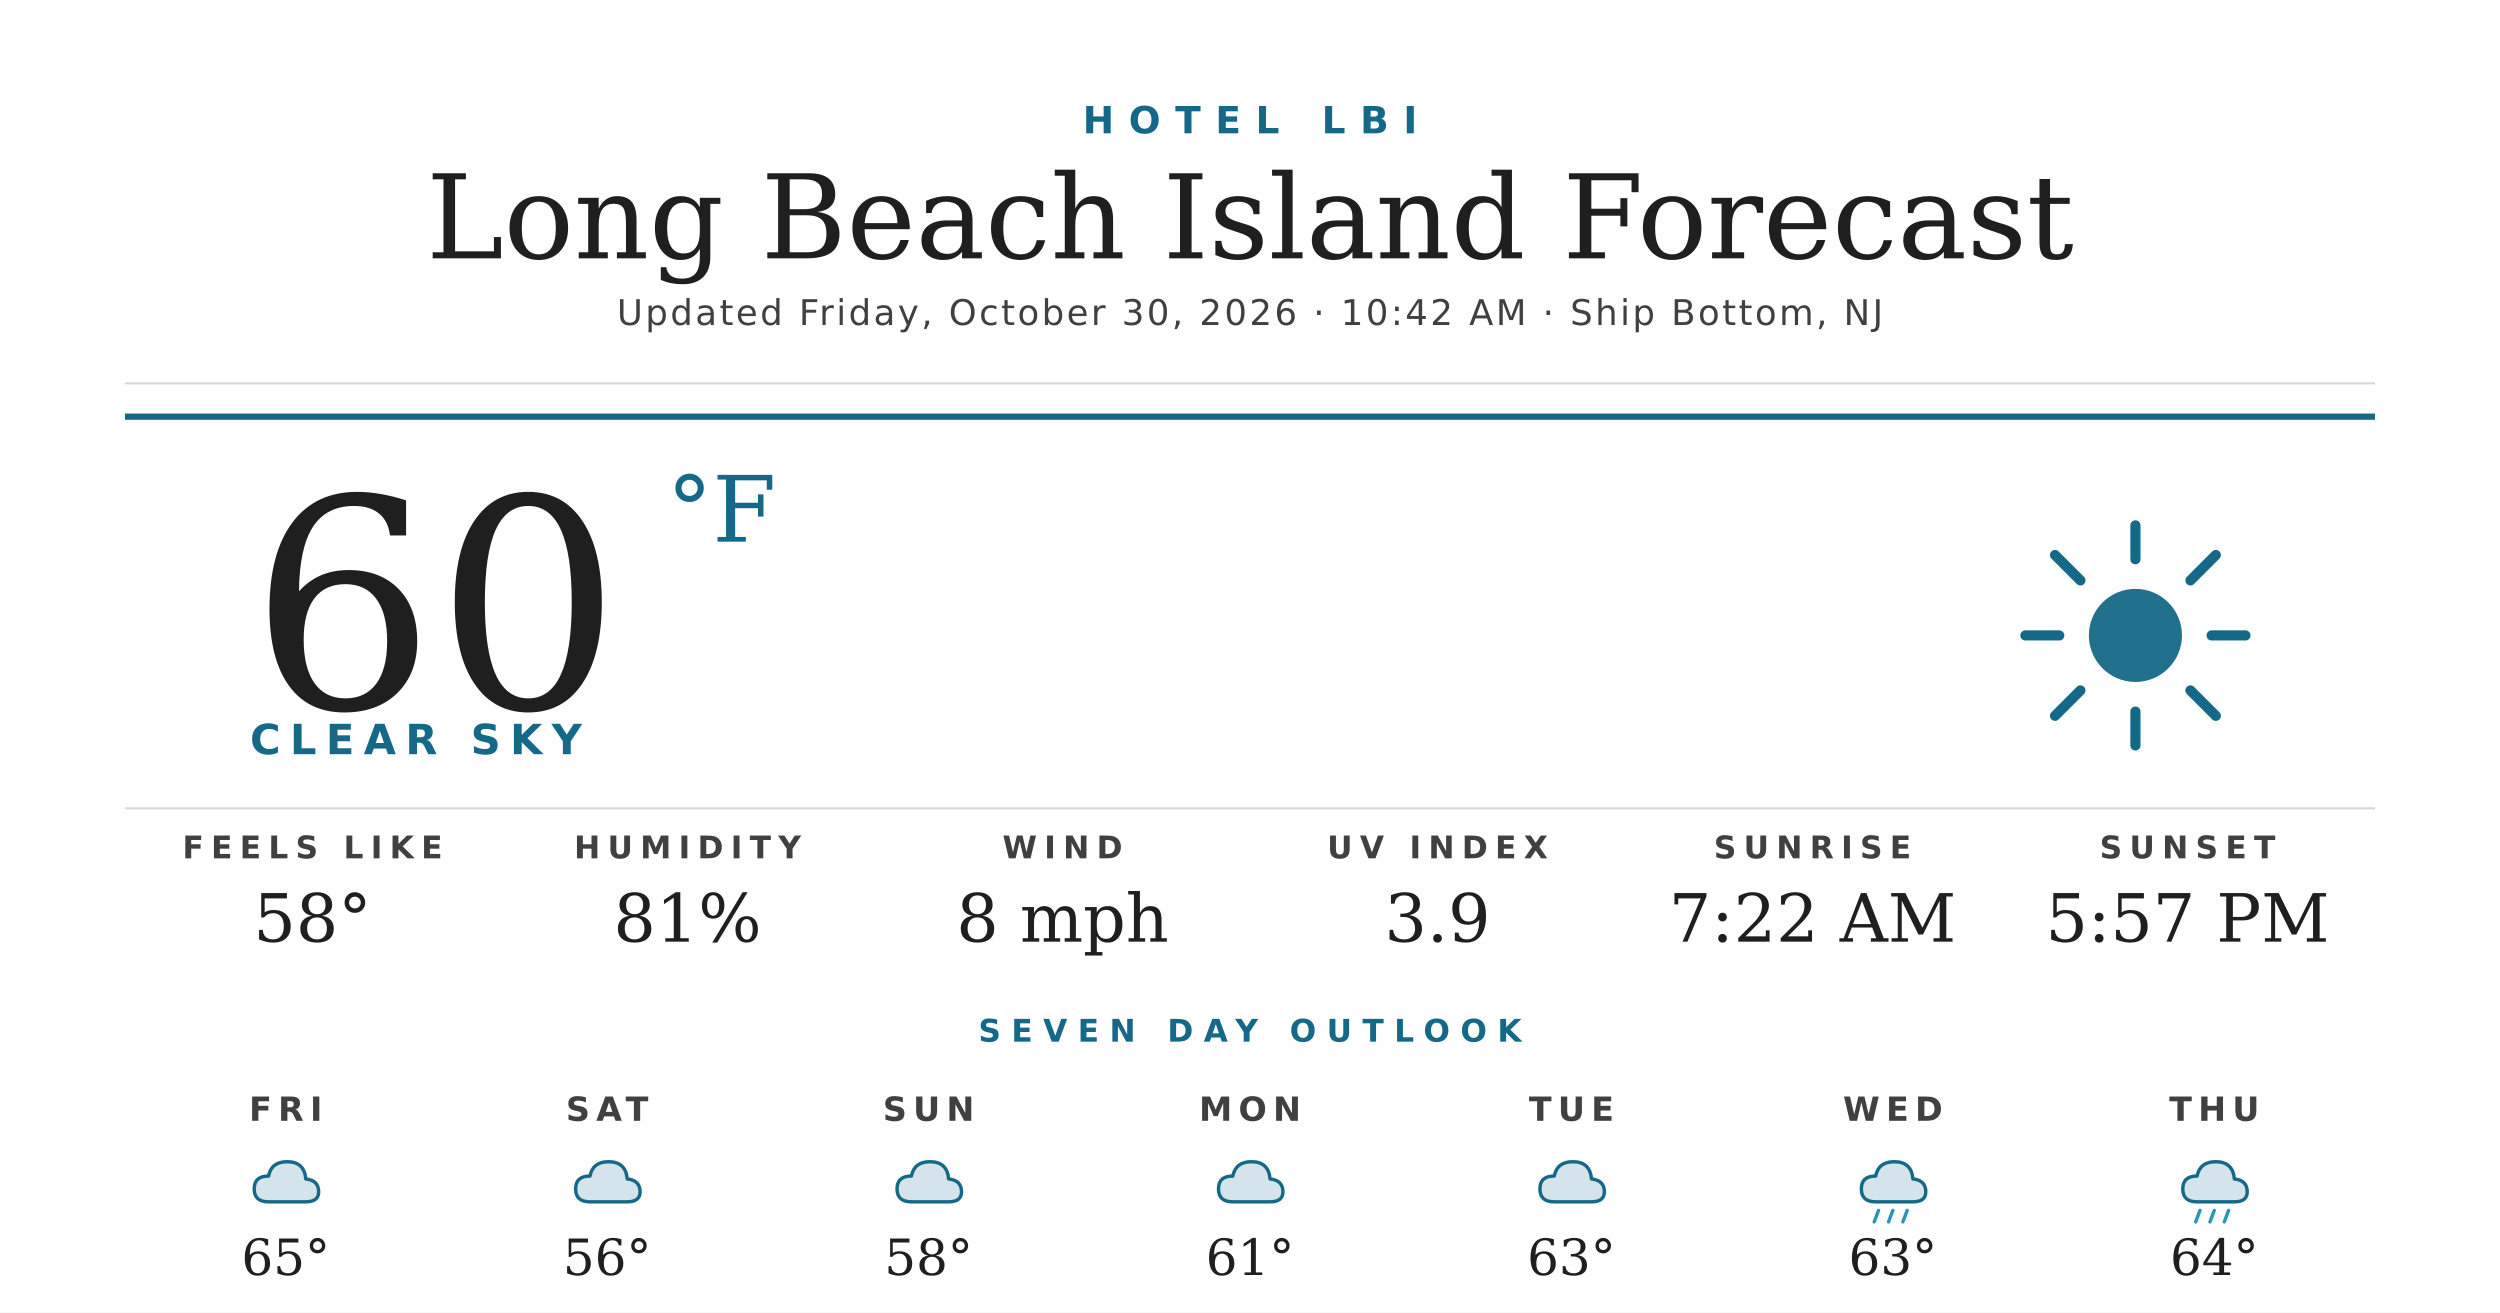
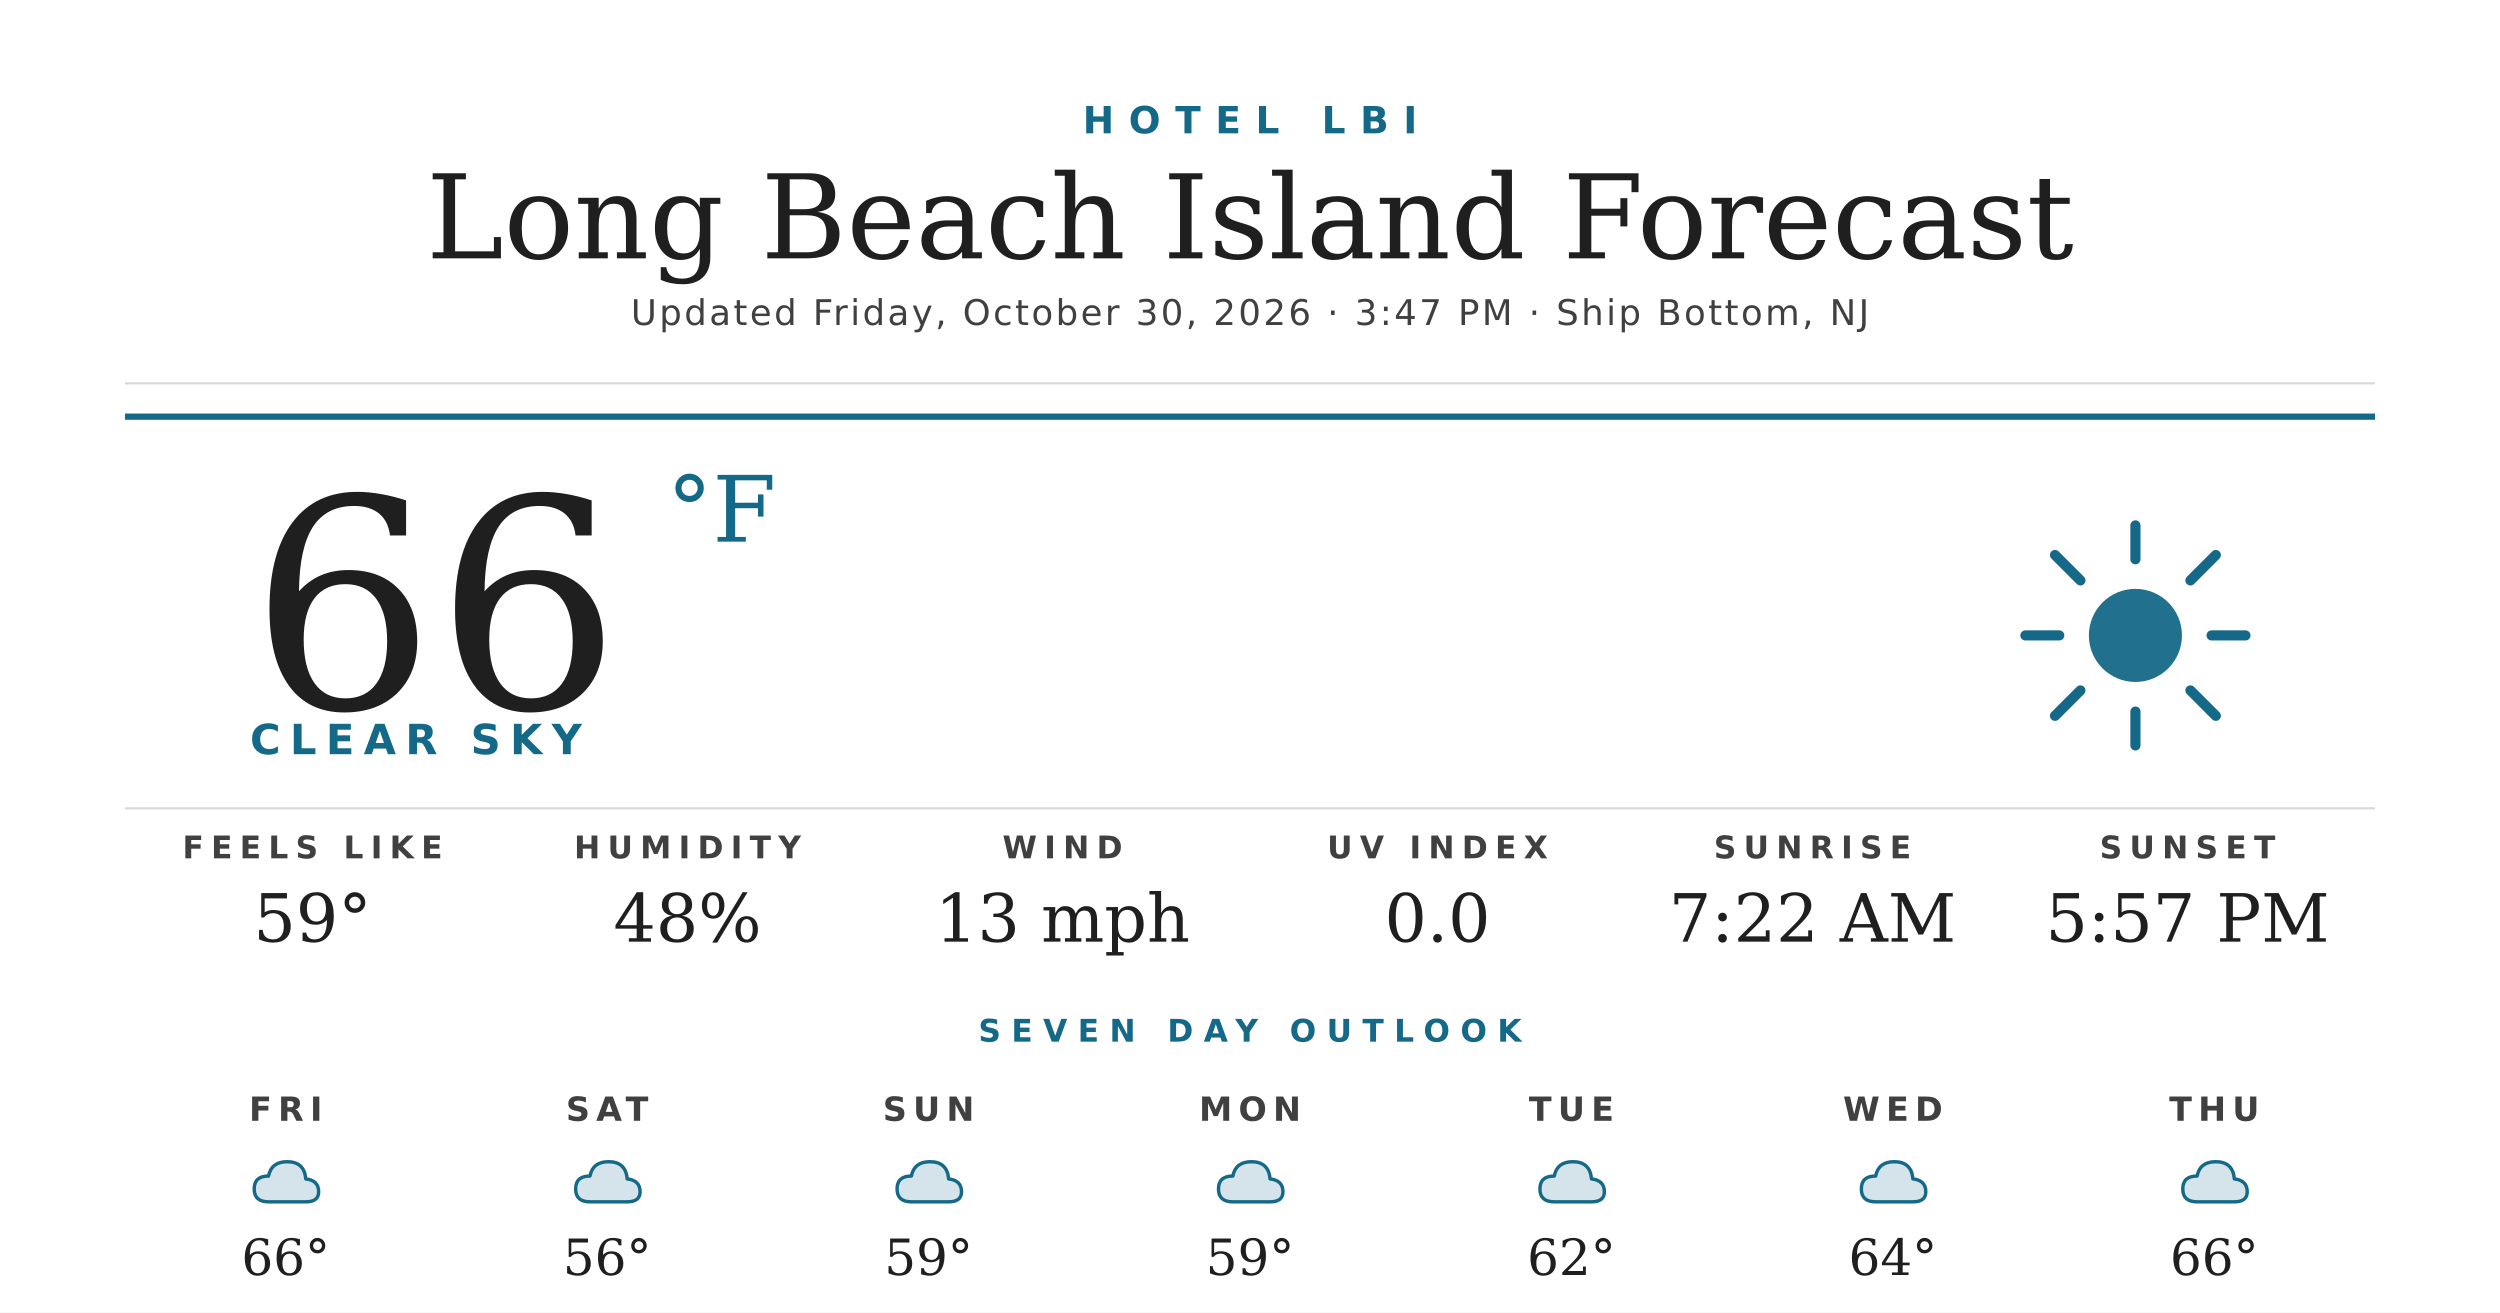
<svg xmlns="http://www.w3.org/2000/svg" width="1200" height="630" viewBox="0 0 1200 630">
  <rect width="1200" height="630" fill="#ffffff" />
  <text x="600" y="64" text-anchor="middle" font-family="'Montserrat Bold', 'Montserrat', 'DejaVu Sans', Helvetica, Arial, sans-serif" font-size="18" font-weight="700" fill="#156988" letter-spacing="7">HOTEL LBI</text>
  <text x="600" y="124" text-anchor="middle" font-family="'Prata', 'DejaVu Serif', Georgia, serif" font-size="56" fill="#1f1f1f">Long Beach Island Forecast</text>
-   <text x="600" y="156" text-anchor="middle" font-family="'Montserrat', 'DejaVu Sans', Helvetica, Arial, sans-serif" font-size="17" font-weight="500" fill="#404040" letter-spacing="1.2">Updated Friday, October 30, 2026 · 10:42 AM · Ship Bottom, NJ</text>
+   <text x="600" y="156" text-anchor="middle" font-family="'Montserrat', 'DejaVu Sans', Helvetica, Arial, sans-serif" font-size="17" font-weight="500" fill="#404040" letter-spacing="1.2">Updated Friday, October 30, 2026 · 3:47 PM · Ship Bottom, NJ</text>
  <line x1="60" y1="184" x2="1140" y2="184" stroke="#d8d8d8" stroke-width="1" />
  <line x1="60" y1="200" x2="1140" y2="200" stroke="#156988" stroke-width="3" />
-   <text x="120" y="340" font-family="'Prata', 'DejaVu Serif', Georgia, serif" font-size="140" fill="#1f1f1f">60</text>
+   <text x="120" y="340" font-family="'Prata', 'DejaVu Serif', Georgia, serif" font-size="140" fill="#1f1f1f">66</text>
  <text x="320" y="260" font-family="'Prata', 'DejaVu Serif', Georgia, serif" font-size="44" fill="#156988">°F</text>
  <text x="120" y="362" font-family="'Montserrat Bold', 'Montserrat', 'DejaVu Sans', Helvetica, Arial, sans-serif" font-size="20" font-weight="700" fill="#156988" letter-spacing="4.5">CLEAR SKY</text>
  <g transform="translate(960,240) scale(2.03125)">
    <circle cx="32" cy="32" r="11" fill="#156988" opacity="0.95" />
    <g stroke="#156988" stroke-width="2.4" stroke-linecap="round">
      <line x1="32" y1="6" x2="32" y2="14" />
      <line x1="32" y1="50" x2="32" y2="58" />
      <line x1="6" y1="32" x2="14" y2="32" />
      <line x1="50" y1="32" x2="58" y2="32" />
      <line x1="13" y1="13" x2="19" y2="19" />
      <line x1="45" y1="45" x2="51" y2="51" />
      <line x1="13" y1="51" x2="19" y2="45" />
      <line x1="45" y1="19" x2="51" y2="13" />
    </g>
  </g>
  <line x1="60" y1="388" x2="1140" y2="388" stroke="#d8d8d8" stroke-width="1" />
  <text x="150" y="412" text-anchor="middle" font-family="'Montserrat Bold', 'Montserrat', 'DejaVu Sans', Helvetica, Arial, sans-serif" font-size="15" font-weight="700" fill="#404040" letter-spacing="3.5">FEELS LIKE</text>
-   <text x="150" y="452" text-anchor="middle" font-family="'Prata', 'DejaVu Serif', Georgia, serif" font-size="32" fill="#1f1f1f">58°</text>
+   <text x="150" y="452" text-anchor="middle" font-family="'Prata', 'DejaVu Serif', Georgia, serif" font-size="32" fill="#1f1f1f">59°</text>
  <text x="330" y="412" text-anchor="middle" font-family="'Montserrat Bold', 'Montserrat', 'DejaVu Sans', Helvetica, Arial, sans-serif" font-size="15" font-weight="700" fill="#404040" letter-spacing="3.5">HUMIDITY</text>
-   <text x="330" y="452" text-anchor="middle" font-family="'Prata', 'DejaVu Serif', Georgia, serif" font-size="32" fill="#1f1f1f">81%</text>
+   <text x="330" y="452" text-anchor="middle" font-family="'Prata', 'DejaVu Serif', Georgia, serif" font-size="32" fill="#1f1f1f">48%</text>
  <text x="510" y="412" text-anchor="middle" font-family="'Montserrat Bold', 'Montserrat', 'DejaVu Sans', Helvetica, Arial, sans-serif" font-size="15" font-weight="700" fill="#404040" letter-spacing="3.5">WIND</text>
-   <text x="510" y="452" text-anchor="middle" font-family="'Prata', 'DejaVu Serif', Georgia, serif" font-size="32" fill="#1f1f1f">8 mph</text>
+   <text x="510" y="452" text-anchor="middle" font-family="'Prata', 'DejaVu Serif', Georgia, serif" font-size="32" fill="#1f1f1f">13 mph</text>
  <text x="690" y="412" text-anchor="middle" font-family="'Montserrat Bold', 'Montserrat', 'DejaVu Sans', Helvetica, Arial, sans-serif" font-size="15" font-weight="700" fill="#404040" letter-spacing="3.5">UV INDEX</text>
-   <text x="690" y="452" text-anchor="middle" font-family="'Prata', 'DejaVu Serif', Georgia, serif" font-size="32" fill="#1f1f1f">3.9</text>
+   <text x="690" y="452" text-anchor="middle" font-family="'Prata', 'DejaVu Serif', Georgia, serif" font-size="32" fill="#1f1f1f">0.0</text>
  <text x="870" y="412" text-anchor="middle" font-family="'Montserrat Bold', 'Montserrat', 'DejaVu Sans', Helvetica, Arial, sans-serif" font-size="15" font-weight="700" fill="#404040" letter-spacing="3.5">SUNRISE</text>
  <text x="870" y="452" text-anchor="middle" font-family="'Prata', 'DejaVu Serif', Georgia, serif" font-size="32" fill="#1f1f1f">7:22 AM</text>
  <text x="1050" y="412" text-anchor="middle" font-family="'Montserrat Bold', 'Montserrat', 'DejaVu Sans', Helvetica, Arial, sans-serif" font-size="15" font-weight="700" fill="#404040" letter-spacing="3.5">SUNSET</text>
  <text x="1050" y="452" text-anchor="middle" font-family="'Prata', 'DejaVu Serif', Georgia, serif" font-size="32" fill="#1f1f1f">5:57 PM</text>
  <text x="600" y="500" text-anchor="middle" font-family="'Montserrat Bold', 'Montserrat', 'DejaVu Sans', Helvetica, Arial, sans-serif" font-size="15" font-weight="700" fill="#156988" letter-spacing="5">SEVEN DAY OUTLOOK</text>
  <text x="137.143" y="538" text-anchor="middle" font-family="'Montserrat Bold', 'Montserrat', 'DejaVu Sans', Helvetica, Arial, sans-serif" font-size="16" font-weight="700" fill="#404040" letter-spacing="3">FRI</text>
  <g transform="translate(115.1429,548) scale(0.6875)">
    <path d="M20 42 Q10 42 10 33 Q10 24 20 24 Q22 14 33 14 Q45 14 46 26 Q55 27 55 35 Q55 42 46 42 Z" fill="#156988" opacity="0.18" />
    <path d="M20 42 Q10 42 10 33 Q10 24 20 24 Q22 14 33 14 Q45 14 46 26 Q55 27 55 35 Q55 42 46 42 Z" fill="none" stroke="#156988" stroke-width="2.4" stroke-linejoin="round" />
  </g>
-   <text x="137.143" y="612" text-anchor="middle" font-family="'Prata', 'DejaVu Serif', Georgia, serif" font-size="24" fill="#1f1f1f">65°</text>
+   <text x="137.143" y="612" text-anchor="middle" font-family="'Prata', 'DejaVu Serif', Georgia, serif" font-size="24" fill="#1f1f1f">66°</text>
  <text x="291.429" y="538" text-anchor="middle" font-family="'Montserrat Bold', 'Montserrat', 'DejaVu Sans', Helvetica, Arial, sans-serif" font-size="16" font-weight="700" fill="#404040" letter-spacing="3">SAT</text>
  <g transform="translate(269.4286,548) scale(0.6875)">
    <path d="M20 42 Q10 42 10 33 Q10 24 20 24 Q22 14 33 14 Q45 14 46 26 Q55 27 55 35 Q55 42 46 42 Z" fill="#156988" opacity="0.18" />
    <path d="M20 42 Q10 42 10 33 Q10 24 20 24 Q22 14 33 14 Q45 14 46 26 Q55 27 55 35 Q55 42 46 42 Z" fill="none" stroke="#156988" stroke-width="2.4" stroke-linejoin="round" />
  </g>
  <text x="291.429" y="612" text-anchor="middle" font-family="'Prata', 'DejaVu Serif', Georgia, serif" font-size="24" fill="#1f1f1f">56°</text>
  <text x="445.714" y="538" text-anchor="middle" font-family="'Montserrat Bold', 'Montserrat', 'DejaVu Sans', Helvetica, Arial, sans-serif" font-size="16" font-weight="700" fill="#404040" letter-spacing="3">SUN</text>
  <g transform="translate(423.7143,548) scale(0.6875)">
    <path d="M20 42 Q10 42 10 33 Q10 24 20 24 Q22 14 33 14 Q45 14 46 26 Q55 27 55 35 Q55 42 46 42 Z" fill="#156988" opacity="0.18" />
    <path d="M20 42 Q10 42 10 33 Q10 24 20 24 Q22 14 33 14 Q45 14 46 26 Q55 27 55 35 Q55 42 46 42 Z" fill="none" stroke="#156988" stroke-width="2.4" stroke-linejoin="round" />
  </g>
-   <text x="445.714" y="612" text-anchor="middle" font-family="'Prata', 'DejaVu Serif', Georgia, serif" font-size="24" fill="#1f1f1f">58°</text>
+   <text x="445.714" y="612" text-anchor="middle" font-family="'Prata', 'DejaVu Serif', Georgia, serif" font-size="24" fill="#1f1f1f">59°</text>
  <text x="600" y="538" text-anchor="middle" font-family="'Montserrat Bold', 'Montserrat', 'DejaVu Sans', Helvetica, Arial, sans-serif" font-size="16" font-weight="700" fill="#404040" letter-spacing="3">MON</text>
  <g transform="translate(578,548) scale(0.6875)">
    <path d="M20 42 Q10 42 10 33 Q10 24 20 24 Q22 14 33 14 Q45 14 46 26 Q55 27 55 35 Q55 42 46 42 Z" fill="#156988" opacity="0.18" />
    <path d="M20 42 Q10 42 10 33 Q10 24 20 24 Q22 14 33 14 Q45 14 46 26 Q55 27 55 35 Q55 42 46 42 Z" fill="none" stroke="#156988" stroke-width="2.4" stroke-linejoin="round" />
  </g>
-   <text x="600" y="612" text-anchor="middle" font-family="'Prata', 'DejaVu Serif', Georgia, serif" font-size="24" fill="#1f1f1f">61°</text>
+   <text x="600" y="612" text-anchor="middle" font-family="'Prata', 'DejaVu Serif', Georgia, serif" font-size="24" fill="#1f1f1f">59°</text>
  <text x="754.286" y="538" text-anchor="middle" font-family="'Montserrat Bold', 'Montserrat', 'DejaVu Sans', Helvetica, Arial, sans-serif" font-size="16" font-weight="700" fill="#404040" letter-spacing="3">TUE</text>
  <g transform="translate(732.2857,548) scale(0.6875)">
    <path d="M20 42 Q10 42 10 33 Q10 24 20 24 Q22 14 33 14 Q45 14 46 26 Q55 27 55 35 Q55 42 46 42 Z" fill="#156988" opacity="0.18" />
    <path d="M20 42 Q10 42 10 33 Q10 24 20 24 Q22 14 33 14 Q45 14 46 26 Q55 27 55 35 Q55 42 46 42 Z" fill="none" stroke="#156988" stroke-width="2.4" stroke-linejoin="round" />
  </g>
-   <text x="754.286" y="612" text-anchor="middle" font-family="'Prata', 'DejaVu Serif', Georgia, serif" font-size="24" fill="#1f1f1f">63°</text>
+   <text x="754.286" y="612" text-anchor="middle" font-family="'Prata', 'DejaVu Serif', Georgia, serif" font-size="24" fill="#1f1f1f">62°</text>
  <text x="908.571" y="538" text-anchor="middle" font-family="'Montserrat Bold', 'Montserrat', 'DejaVu Sans', Helvetica, Arial, sans-serif" font-size="16" font-weight="700" fill="#404040" letter-spacing="3">WED</text>
  <g transform="translate(886.5714,548) scale(0.6875)">
    <path d="M20 42 Q10 42 10 33 Q10 24 20 24 Q22 14 33 14 Q45 14 46 26 Q55 27 55 35 Q55 42 46 42 Z" fill="#156988" opacity="0.18" />
    <path d="M20 42 Q10 42 10 33 Q10 24 20 24 Q22 14 33 14 Q45 14 46 26 Q55 27 55 35 Q55 42 46 42 Z" fill="none" stroke="#156988" stroke-width="2.4" stroke-linejoin="round" />
-     <g stroke="#2C95B3" stroke-width="2.4" stroke-linecap="round">
-       <line x1="22" y1="48" x2="19" y2="56" />
-       <line x1="32" y1="48" x2="29" y2="56" />
-       <line x1="42" y1="48" x2="39" y2="56" />
-     </g>
  </g>
-   <text x="908.571" y="612" text-anchor="middle" font-family="'Prata', 'DejaVu Serif', Georgia, serif" font-size="24" fill="#1f1f1f">63°</text>
+   <text x="908.571" y="612" text-anchor="middle" font-family="'Prata', 'DejaVu Serif', Georgia, serif" font-size="24" fill="#1f1f1f">64°</text>
  <text x="1062.857" y="538" text-anchor="middle" font-family="'Montserrat Bold', 'Montserrat', 'DejaVu Sans', Helvetica, Arial, sans-serif" font-size="16" font-weight="700" fill="#404040" letter-spacing="3">THU</text>
  <g transform="translate(1040.857,548) scale(0.6875)">
    <path d="M20 42 Q10 42 10 33 Q10 24 20 24 Q22 14 33 14 Q45 14 46 26 Q55 27 55 35 Q55 42 46 42 Z" fill="#156988" opacity="0.18" />
    <path d="M20 42 Q10 42 10 33 Q10 24 20 24 Q22 14 33 14 Q45 14 46 26 Q55 27 55 35 Q55 42 46 42 Z" fill="none" stroke="#156988" stroke-width="2.4" stroke-linejoin="round" />
-     <g stroke="#2C95B3" stroke-width="2.4" stroke-linecap="round">
-       <line x1="22" y1="48" x2="19" y2="56" />
-       <line x1="32" y1="48" x2="29" y2="56" />
-       <line x1="42" y1="48" x2="39" y2="56" />
-     </g>
  </g>
-   <text x="1062.857" y="612" text-anchor="middle" font-family="'Prata', 'DejaVu Serif', Georgia, serif" font-size="24" fill="#1f1f1f">64°</text>
+   <text x="1062.857" y="612" text-anchor="middle" font-family="'Prata', 'DejaVu Serif', Georgia, serif" font-size="24" fill="#1f1f1f">66°</text>
</svg>
